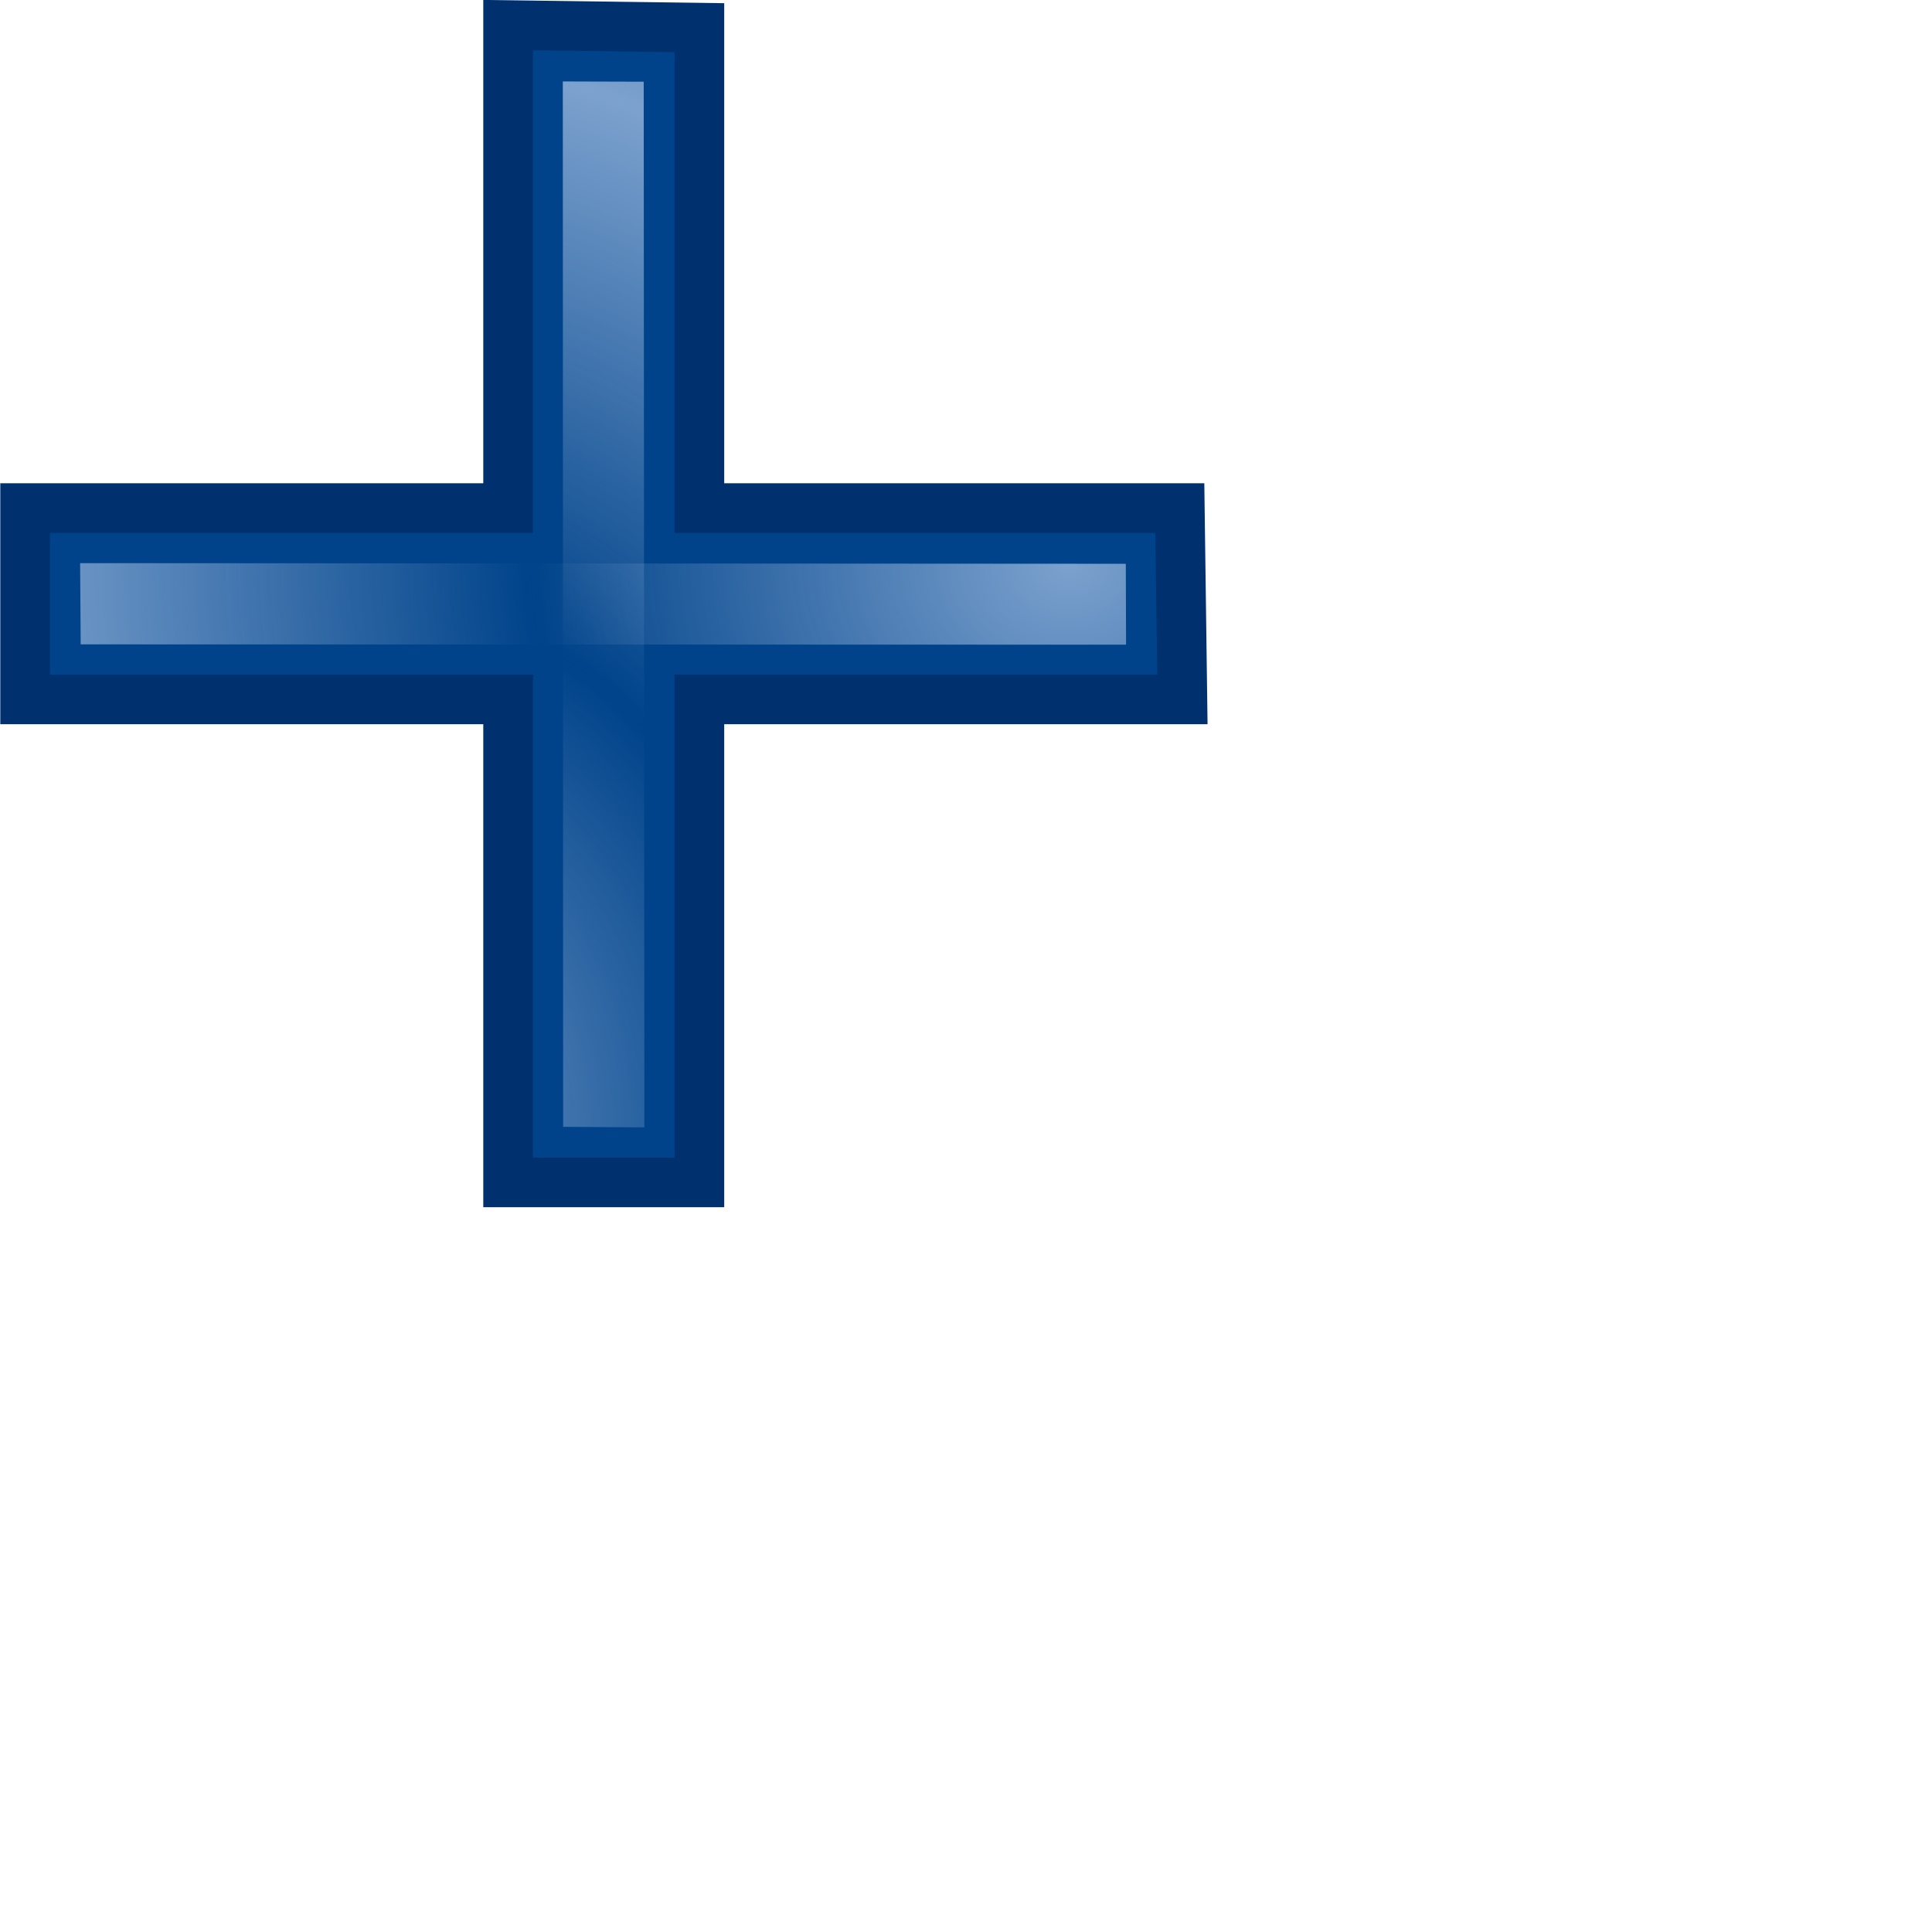
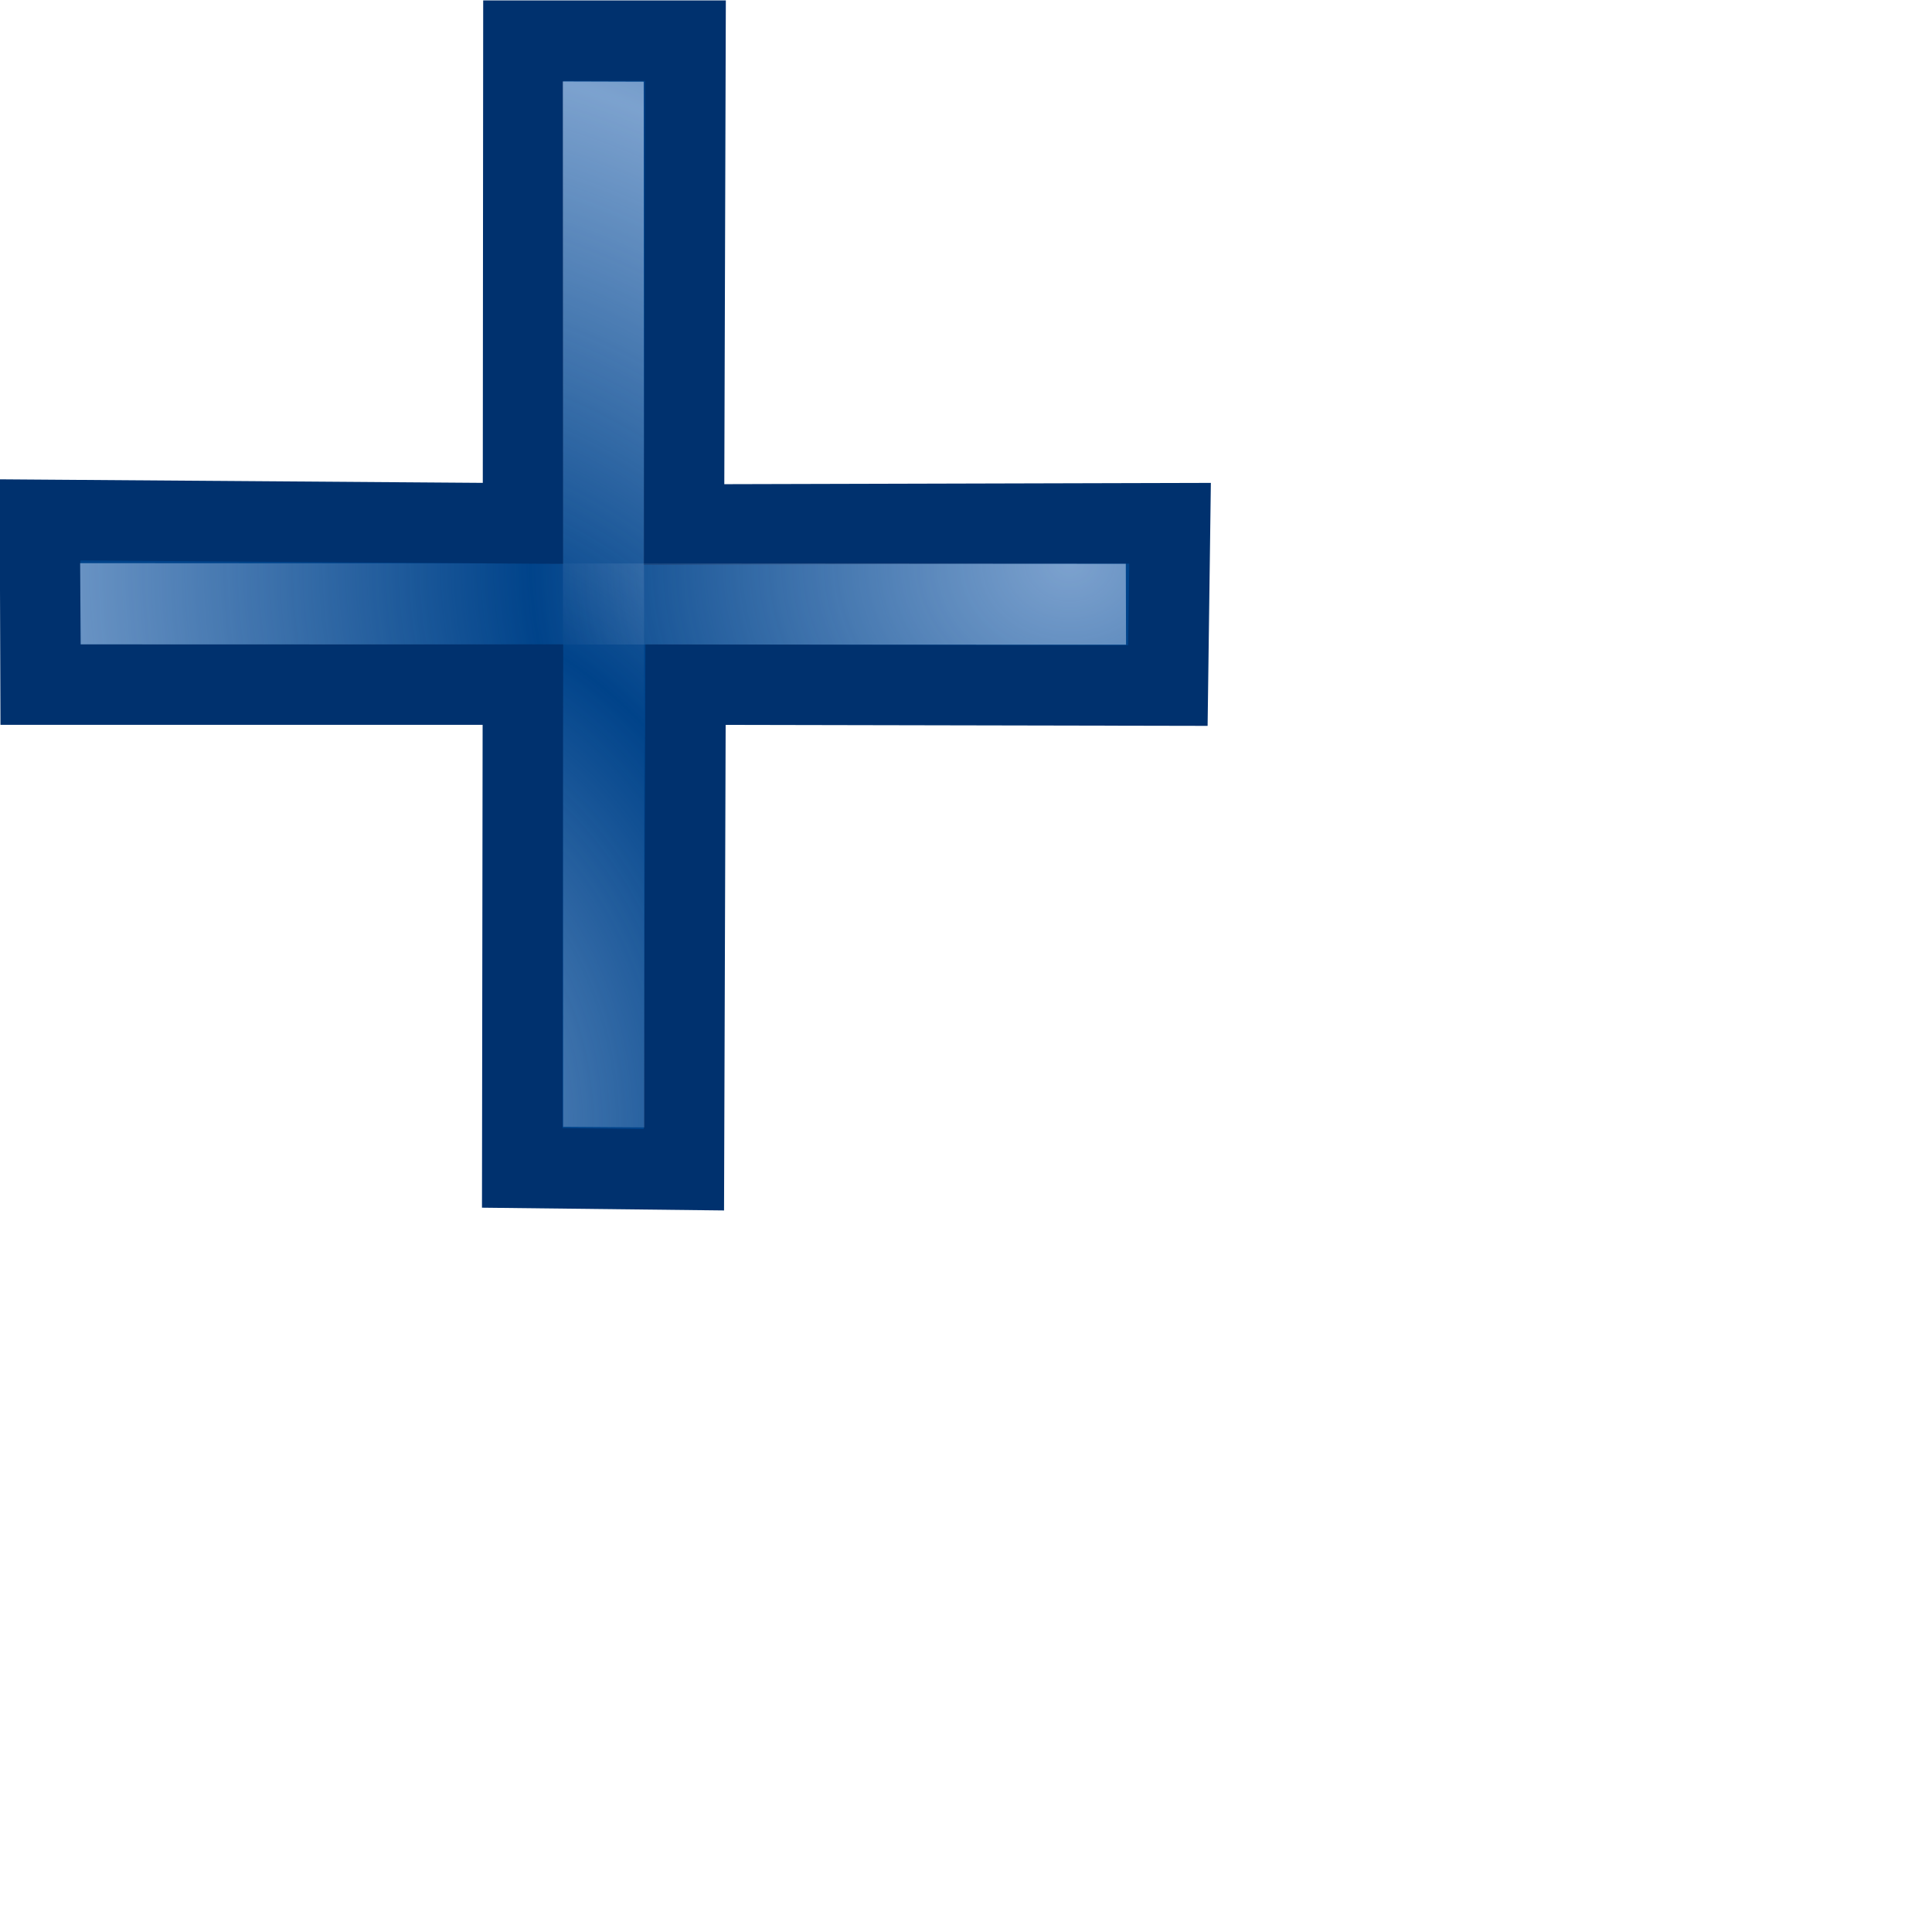
<svg xmlns="http://www.w3.org/2000/svg" xmlns:xlink="http://www.w3.org/1999/xlink" width="24" height="24" id="svg3570" version="1.0">
  <defs id="defs3572">
    <linearGradient id="linearGradient3604">
      <stop style="stop-color:#a4c0e4;stop-opacity:1;" offset="0" id="stop3606" />
      <stop style="stop-color:#a4c0e4;stop-opacity:0;" offset="1" id="stop3608" />
    </linearGradient>
    <linearGradient id="linearGradient3590">
      <stop style="stop-color:#a4c0e4;stop-opacity:1;" offset="0" id="stop3592" />
      <stop style="stop-color:#a4c0e4;stop-opacity:0;" offset="1" id="stop3594" />
    </linearGradient>
    <radialGradient xlink:href="#linearGradient3590" id="radialGradient3598" cx="9.344" cy="14.106" fx="9.344" fy="14.106" r="5.402" gradientTransform="matrix(1,0,0,1.156408,0,-0.3096299)" gradientUnits="userSpaceOnUse" spreadMethod="reflect" />
    <radialGradient xlink:href="#linearGradient3604" id="radialGradient3612" cx="3.759" cy="13.75" fx="3.759" fy="13.75" r="4.374" gradientTransform="matrix(1.309012,-1.9349242e-8,2.7938018e-8,1.531607,2.280599,-5.008775)" gradientUnits="userSpaceOnUse" spreadMethod="reflect" />
    <linearGradient xlink:href="#linearGradient3604" id="linearGradient3624" x1="9.283" y1="-0.099" x2="9.283" y2="1.669" gradientUnits="userSpaceOnUse" spreadMethod="pad" gradientTransform="translate(3.644031,0)" />
    <radialGradient xlink:href="#linearGradient3604" id="radialGradient2189" gradientUnits="userSpaceOnUse" gradientTransform="matrix(-1.9349242e-8,-1.309012,1.531607,-2.7938018e-8,-5.349251,14.41946)" spreadMethod="reflect" cx="3.759" cy="13.75" fx="3.759" fy="13.75" r="4.374" />
    <linearGradient xlink:href="#linearGradient3604" id="linearGradient2206" gradientUnits="userSpaceOnUse" gradientTransform="translate(3.644031,0)" spreadMethod="pad" x1="9.283" y1="-0.099" x2="9.283" y2="1.669" />
    <radialGradient xlink:href="#linearGradient3604" id="radialGradient2208" gradientUnits="userSpaceOnUse" gradientTransform="matrix(1.309012,-1.9349242e-8,2.7938018e-8,1.531607,2.280599,-5.008775)" spreadMethod="reflect" cx="3.759" cy="13.75" fx="3.759" fy="13.75" r="4.374" />
    <linearGradient xlink:href="#linearGradient3604" id="linearGradient2210" gradientUnits="userSpaceOnUse" gradientTransform="translate(3.644031,0)" spreadMethod="pad" x1="9.283" y1="-0.099" x2="9.283" y2="1.669" />
    <radialGradient xlink:href="#linearGradient3604" id="radialGradient2212" gradientUnits="userSpaceOnUse" gradientTransform="matrix(1.309012,-1.9349242e-8,2.7938018e-8,1.531607,2.280599,-5.008775)" spreadMethod="reflect" cx="1.453" cy="13.061" fx="1.453" fy="13.061" r="4.374" />
    <linearGradient xlink:href="#linearGradient3604" id="linearGradient2222" gradientUnits="userSpaceOnUse" gradientTransform="translate(3.644031,0)" spreadMethod="pad" x1="9.283" y1="-0.099" x2="9.283" y2="1.669" />
    <radialGradient xlink:href="#linearGradient3604" id="radialGradient2224" gradientUnits="userSpaceOnUse" gradientTransform="matrix(1.309012,-1.9349242e-8,2.7938018e-8,1.531607,2.280599,-5.008775)" spreadMethod="reflect" cx="4.376" cy="5.033" fx="4.376" fy="5.033" r="4.374" />
  </defs>
  <g id="layer1">
    <g id="g2193" transform="translate(-4.5791853e-3,-0.9912511)">
-       <path style="fill:#00438a;fill-rule:evenodd;stroke:#00316e;stroke-width:0.617;stroke-linecap:butt;stroke-linejoin:miter;stroke-miterlimit:4;stroke-dasharray:none;stroke-opacity:1" d="M 6.312 0.312 L 6.312 6.312 L 0.312 6.312 L 0.312 8.688 L 6.312 8.688 L 6.312 14.688 L 8.688 14.688 L 8.688 8.688 L 14.688 8.688 L 14.656 6.312 L 8.688 6.312 L 8.688 0.344 L 6.312 0.312 z " transform="translate(4.5791853e-3,0.9912511)" id="path3600" />
+       <path style="fill:#00438a;fill-rule:evenodd;stroke:#00316e;stroke-width:1;stroke-linecap:butt;stroke-linejoin:miter;stroke-miterlimit:4;stroke-dasharray:none;stroke-opacity:1" d="M 6.502,0.505 L 6.497,6.502 L 0.497,6.458 L 0.504,8.504 L 6.496,8.504 L 6.488,14.508 L 8.496,14.531 L 8.516,8.504 L 14.508,8.516 L 14.535,6.5 L 8.496,6.516 L 8.515,0.505 L 6.502,0.505 z " transform="translate(4.5791853e-3,0.9912511)" id="path3600" />
      <path id="path3622" d="M 6.999,2 L 6.996,14.989 L 8.008,14.992 L 8,2.006 L 6.999,2 z " style="fill:url(#linearGradient2210);fill-opacity:1;fill-rule:evenodd;stroke:none;stroke-width:0.617;stroke-linecap:butt;stroke-linejoin:miter;stroke-miterlimit:4;stroke-dasharray:none;stroke-opacity:1" />
      <path style="opacity:0.756;fill:url(#radialGradient2212);fill-opacity:1;fill-rule:evenodd;stroke:none;stroke-width:0.617;stroke-linecap:butt;stroke-linejoin:miter;stroke-miterlimit:4;stroke-dasharray:none;stroke-opacity:1" d="M 6.996,2.003 L 7,14.989 L 8.009,14.996 L 8.001,2.006 L 6.996,2.003 z " id="path3602" />
    </g>
    <g transform="matrix(0,-1,-1,0,15.99125,15.00458)" id="g2214">
      <path style="fill:url(#linearGradient2222);fill-opacity:1;fill-rule:evenodd;stroke:none;stroke-width:0.617;stroke-linecap:butt;stroke-linejoin:miter;stroke-miterlimit:4;stroke-dasharray:none;stroke-opacity:1" d="M 6.999,2 L 6.996,14.989 L 8.008,14.992 L 8,2.006 L 6.999,2 z " id="path2218" />
      <path id="path2220" d="M 6.996,2.003 L 7,14.989 L 8.009,14.996 L 8.001,2.006 L 6.996,2.003 z " style="opacity:0.756;fill:url(#radialGradient2224);fill-opacity:1;fill-rule:evenodd;stroke:none;stroke-width:0.617;stroke-linecap:butt;stroke-linejoin:miter;stroke-miterlimit:4;stroke-dasharray:none;stroke-opacity:1" />
    </g>
  </g>
</svg>
